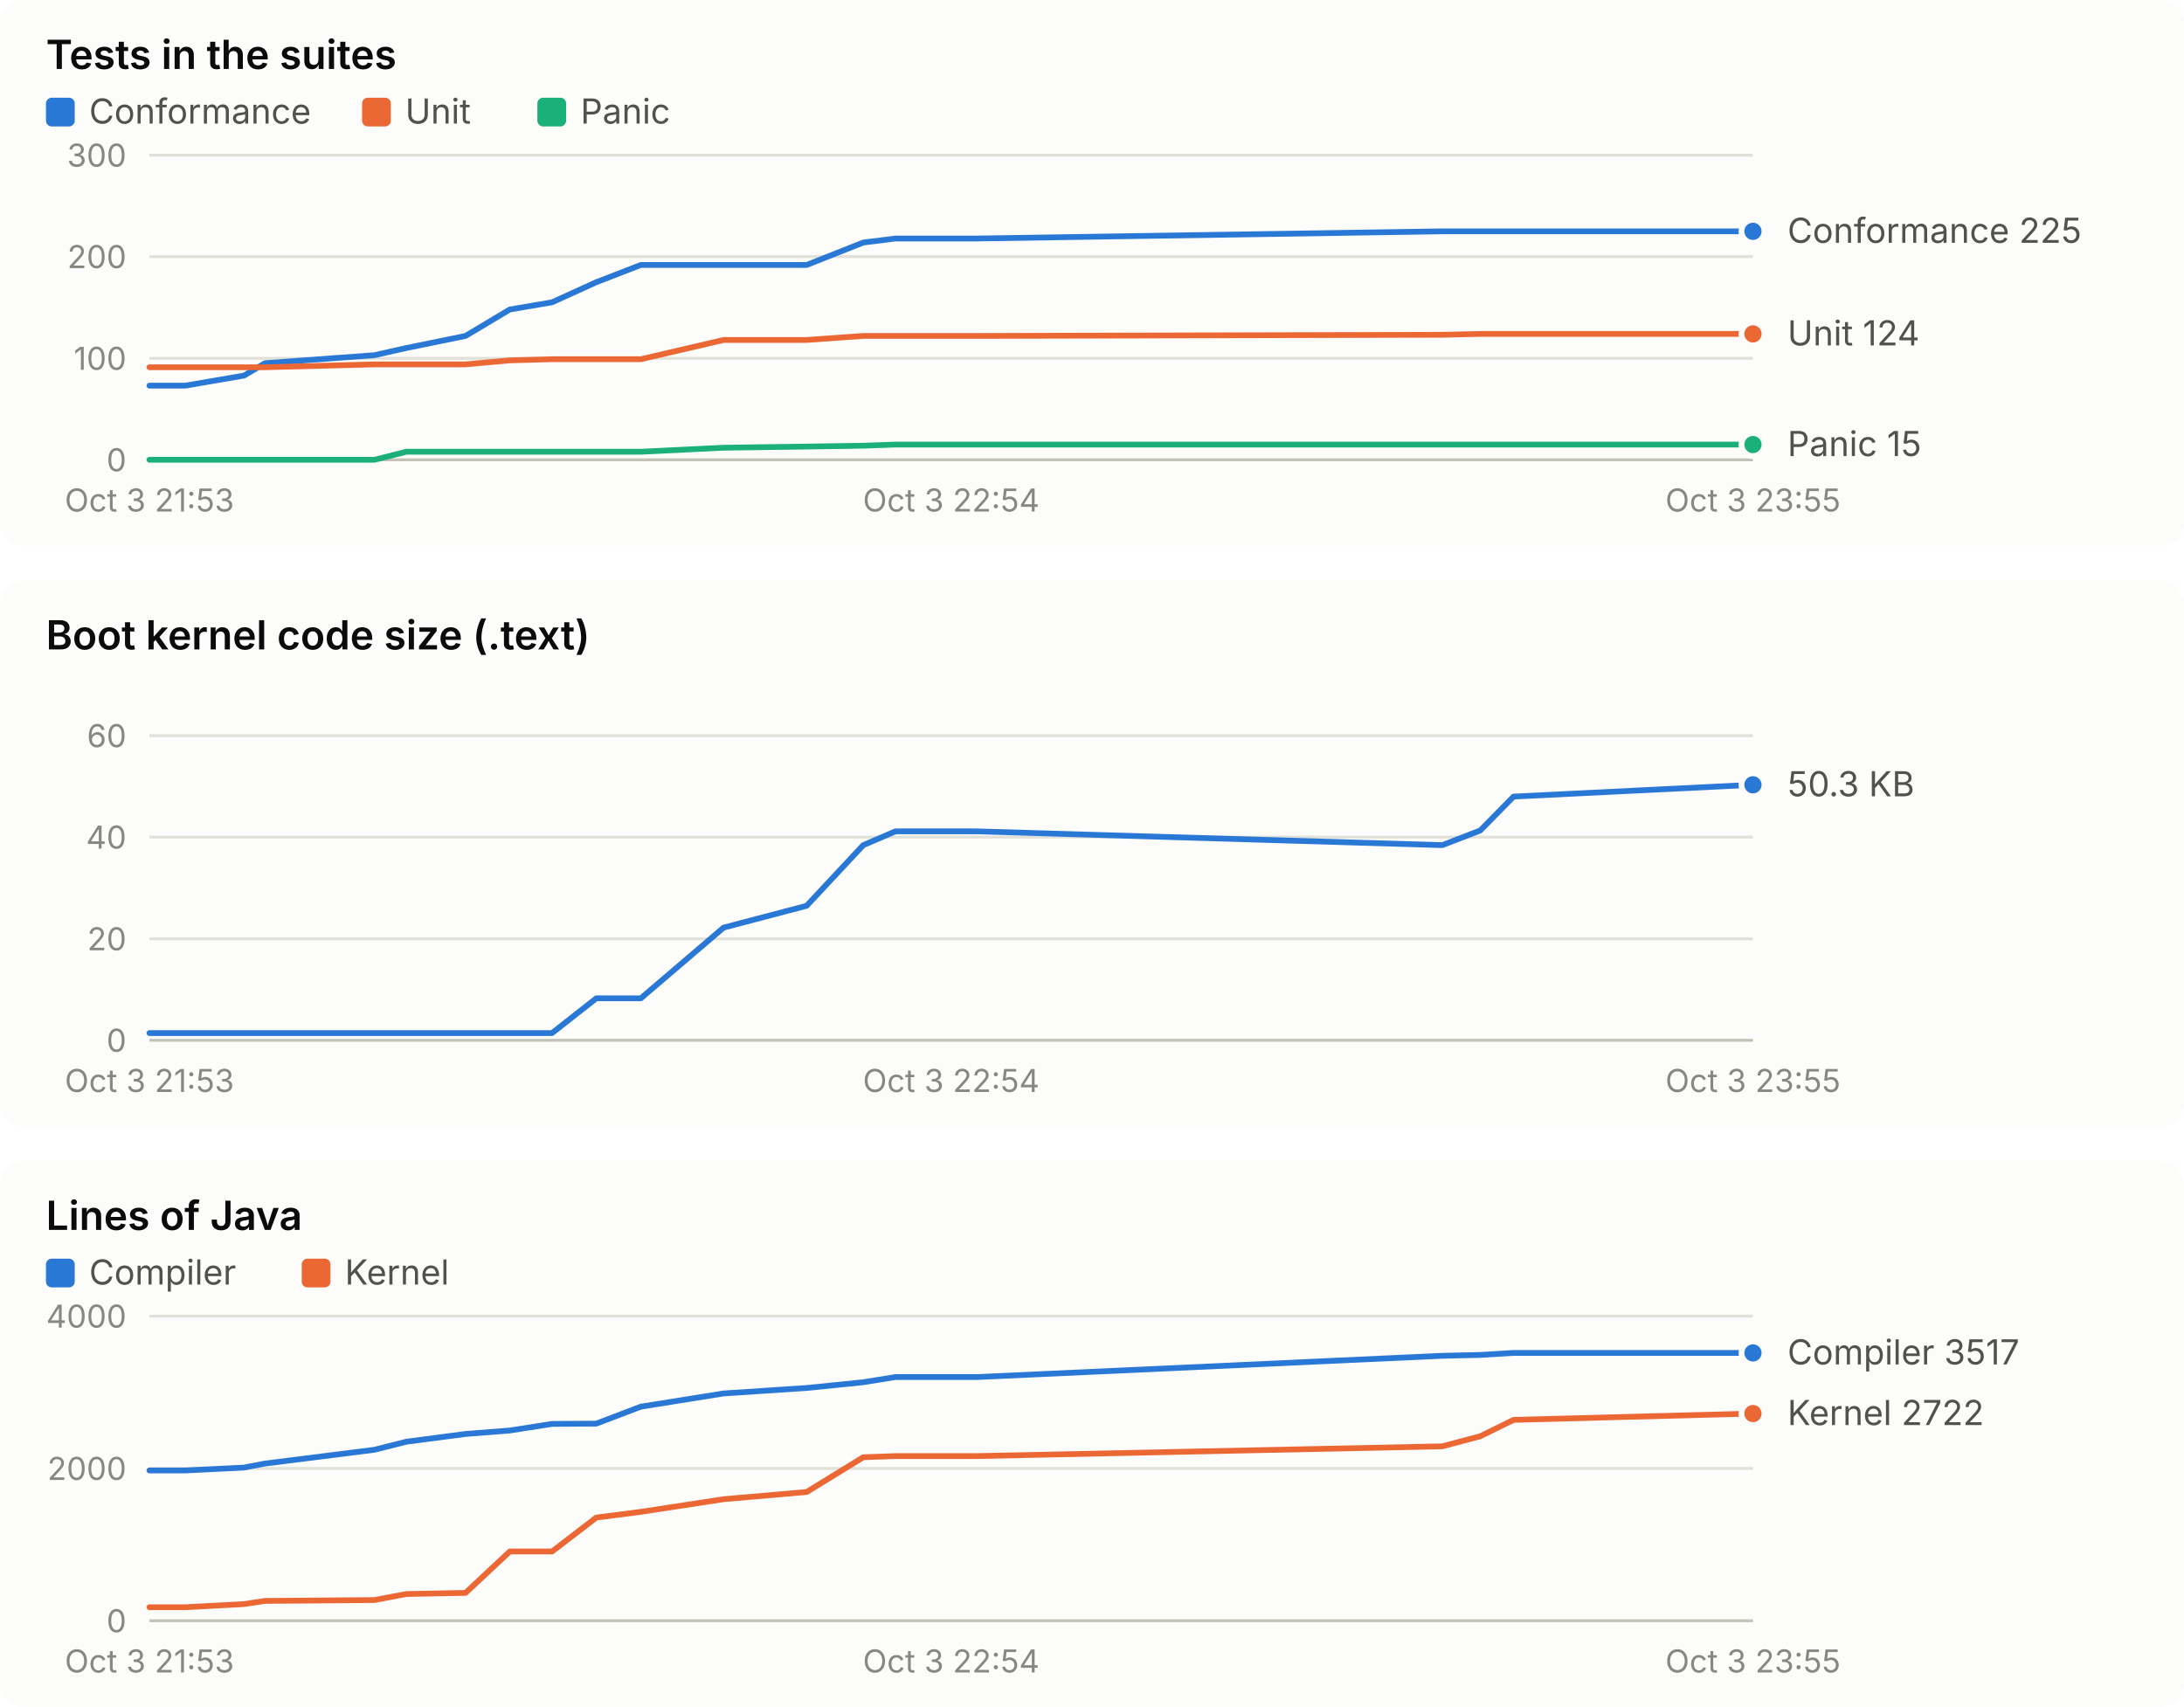
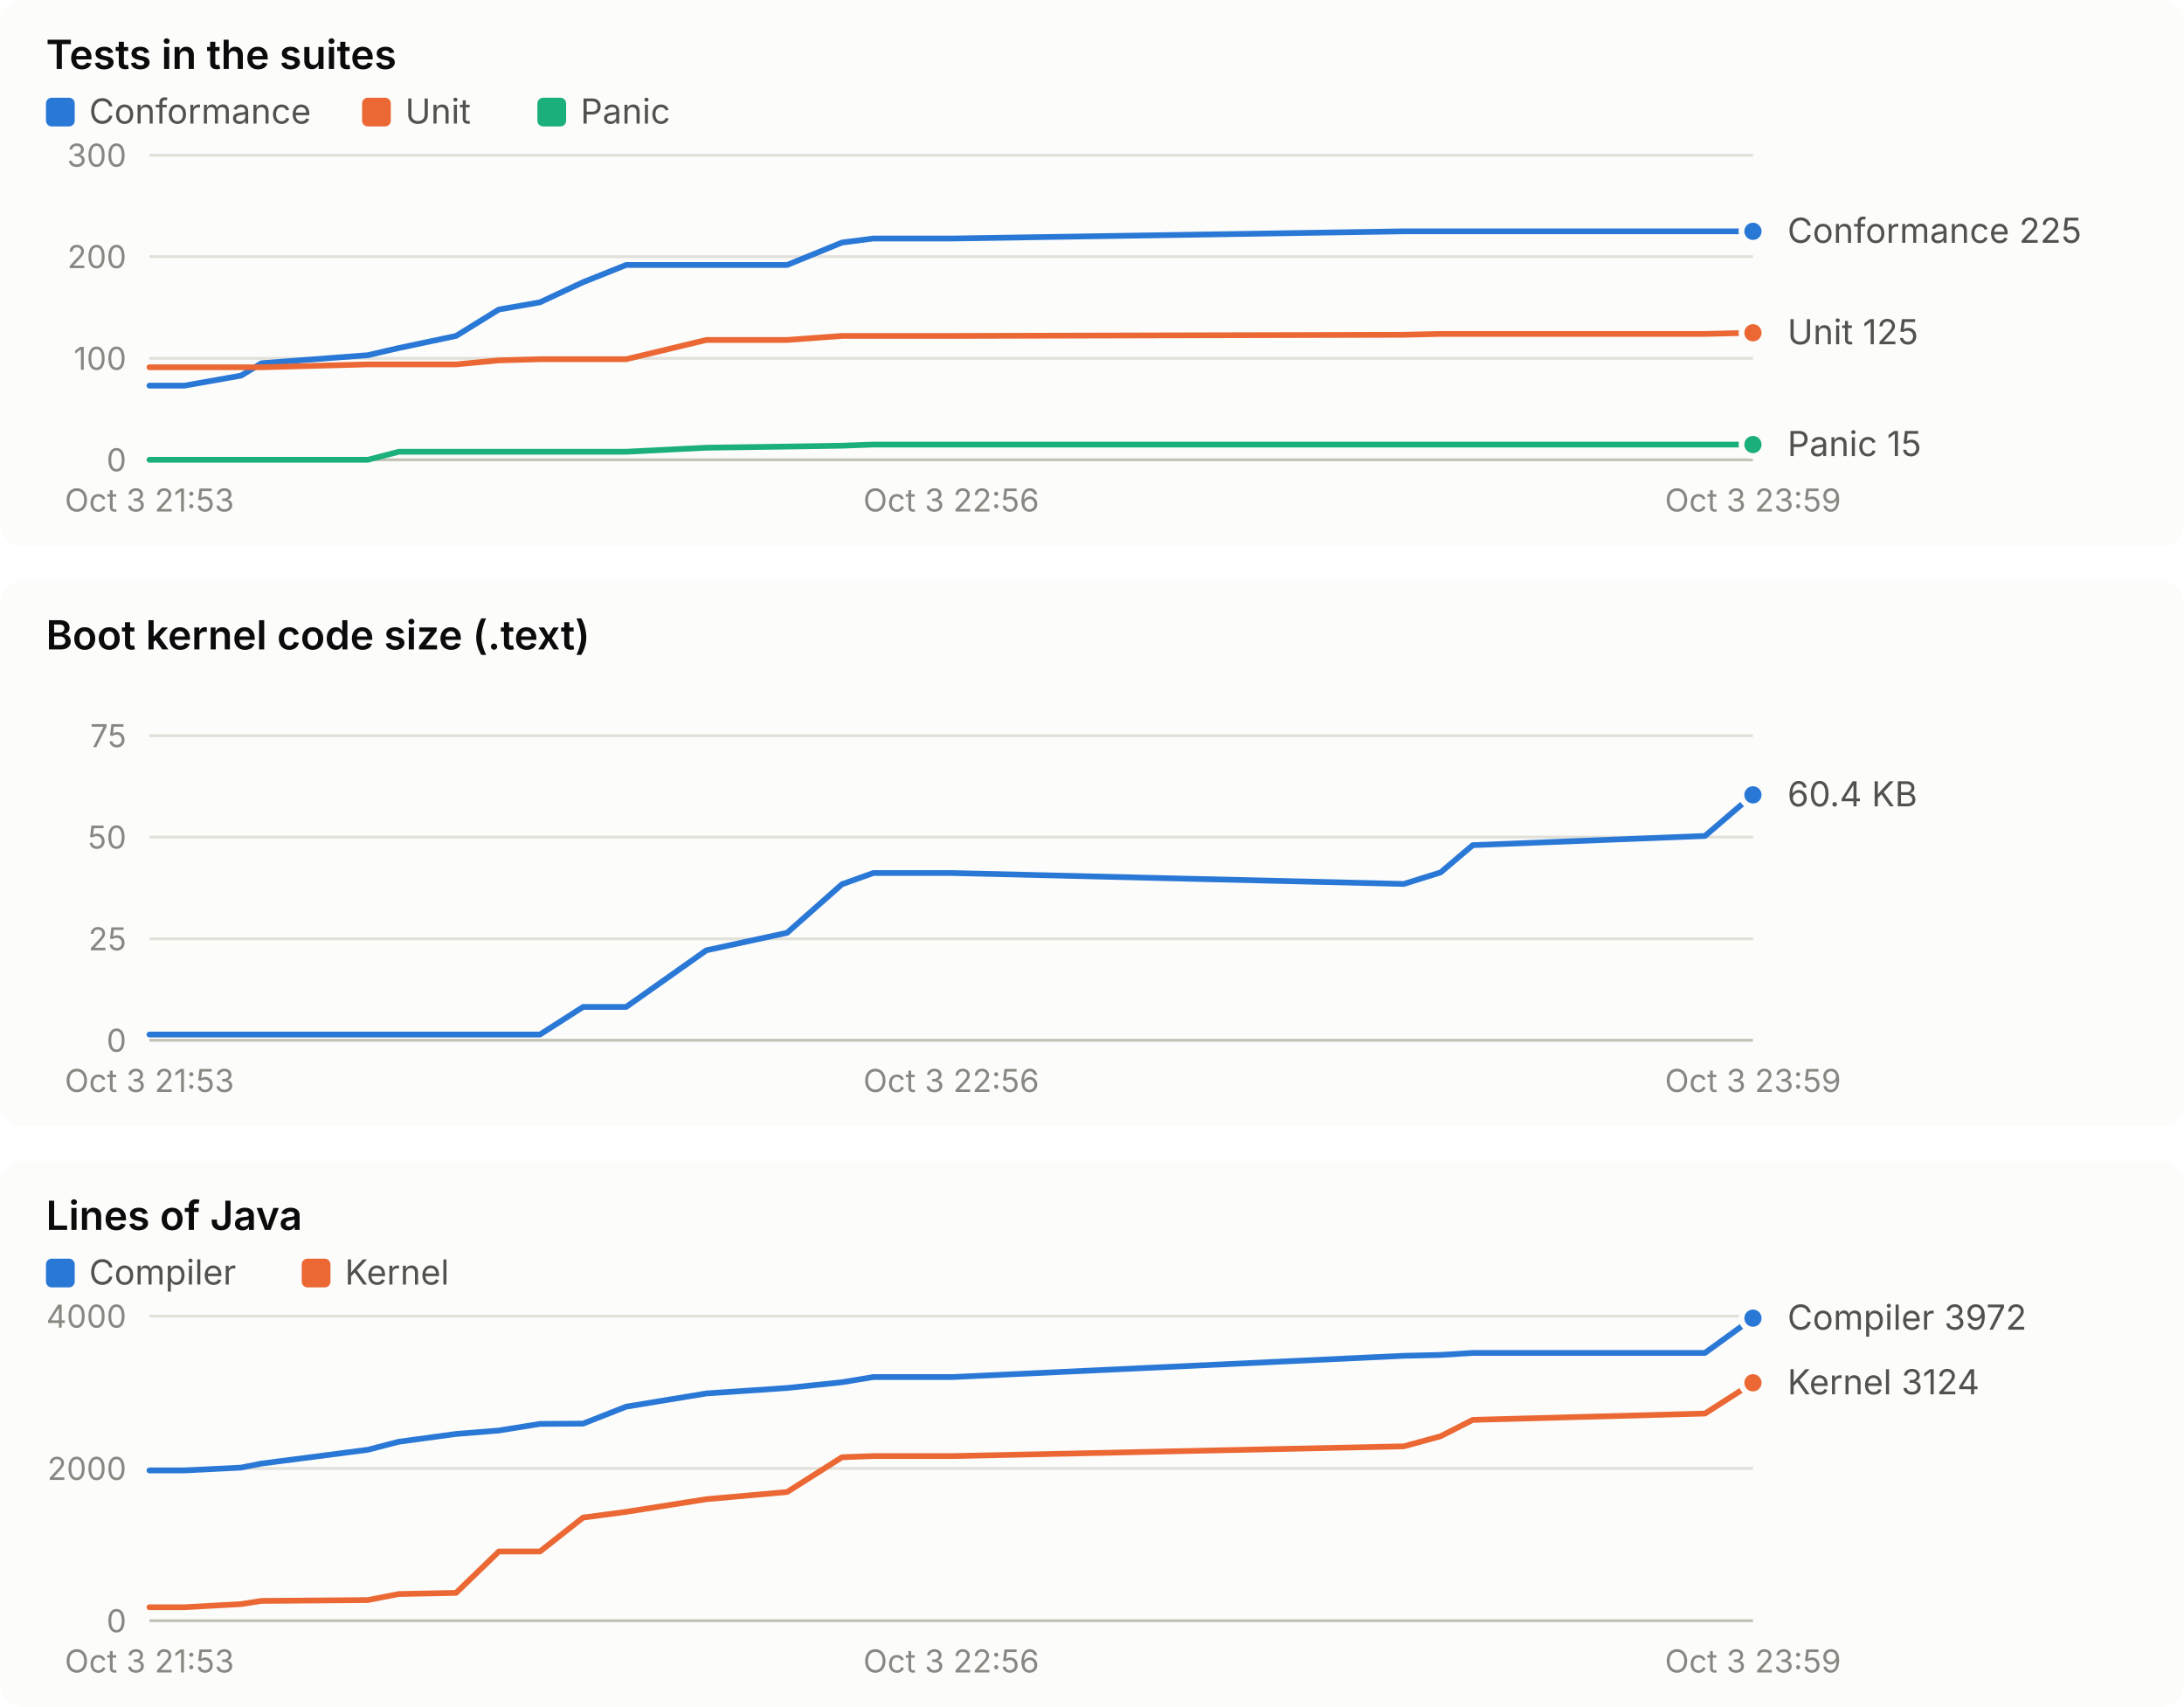
<svg xmlns="http://www.w3.org/2000/svg" width="760" height="594" viewBox="0 0 760 594" role="img" font-family="system-ui, -apple-system, 'Segoe UI', sans-serif">
  <rect x="0" y="0" width="760" height="190" rx="8" fill="#fcfcfb" />
  <text x="16.0" y="24.0" fill="#0b0b0b" font-size="14" font-weight="600" text-anchor="start" style="font-variant-numeric: tabular-nums">Tests in the suites</text>
  <rect x="16" y="34" width="10" height="10" rx="2" fill="#2a78d6" />
  <text x="31.0" y="43.0" fill="#52514e" font-size="12" font-weight="400" text-anchor="start" style="font-variant-numeric: tabular-nums">Conformance</text>
  <rect x="126" y="34" width="10" height="10" rx="2" fill="#eb6834" />
  <text x="141.0" y="43.0" fill="#52514e" font-size="12" font-weight="400" text-anchor="start" style="font-variant-numeric: tabular-nums">Unit</text>
  <rect x="187" y="34" width="10" height="10" rx="2" fill="#1baf7a" />
  <text x="202.0" y="43.0" fill="#52514e" font-size="12" font-weight="400" text-anchor="start" style="font-variant-numeric: tabular-nums">Panic</text>
  <line x1="52.0" x2="610.0" y1="160.0" y2="160.0" stroke="#c3c2b7" stroke-width="1" />
  <text x="44.0" y="164.0" fill="#898781" font-size="11" font-weight="400" text-anchor="end" style="font-variant-numeric: tabular-nums">0</text>
  <line x1="52.0" x2="610.0" y1="124.7" y2="124.7" stroke="#e1e0d9" stroke-width="1" />
  <text x="44.0" y="128.7" fill="#898781" font-size="11" font-weight="400" text-anchor="end" style="font-variant-numeric: tabular-nums">100</text>
  <line x1="52.0" x2="610.0" y1="89.3" y2="89.3" stroke="#e1e0d9" stroke-width="1" />
  <text x="44.0" y="93.3" fill="#898781" font-size="11" font-weight="400" text-anchor="end" style="font-variant-numeric: tabular-nums">200</text>
  <line x1="52.0" x2="610.0" y1="54.0" y2="54.0" stroke="#e1e0d9" stroke-width="1" />
  <text x="44.0" y="58.0" fill="#898781" font-size="11" font-weight="400" text-anchor="end" style="font-variant-numeric: tabular-nums">300</text>
  <text x="52.0" y="178.0" fill="#898781" font-size="11" font-weight="400" text-anchor="middle" style="font-variant-numeric: tabular-nums">Oct 3 21:53</text>
-   <text x="331.0" y="178.0" fill="#898781" font-size="11" font-weight="400" text-anchor="middle" style="font-variant-numeric: tabular-nums">Oct 3 22:54</text>
-   <text x="610.0" y="178.0" fill="#898781" font-size="11" font-weight="400" text-anchor="middle" style="font-variant-numeric: tabular-nums">Oct 3 23:55</text>
-   <polyline points="52.0,134.2 64.5,134.2 84.9,130.7 92.2,126.4 130.3,123.6 141.4,121.1 162.0,116.9 177.4,107.7 192.1,105.2 207.5,98.2 223.0,92.2 251.8,92.2 280.7,92.2 300.4,84.4 311.6,83.0 339.9,83.0 501.9,80.5 515.1,80.5 526.7,80.5 610.0,80.5" fill="none" stroke="#2a78d6" stroke-width="2" stroke-linejoin="round" stroke-linecap="round" />
+   <text x="331.0" y="178.0" fill="#898781" font-size="11" font-weight="400" text-anchor="middle" style="font-variant-numeric: tabular-nums">Oct 3 22:56</text>
+   <text x="610.0" y="178.0" fill="#898781" font-size="11" font-weight="400" text-anchor="middle" style="font-variant-numeric: tabular-nums">Oct 3 23:59</text>
+   <polyline points="52.0,134.2 64.2,134.2 83.9,130.7 91.0,126.4 128.0,123.6 138.8,121.1 158.7,116.9 173.6,107.7 187.9,105.2 202.9,98.2 217.9,92.2 245.8,92.2 273.9,92.2 293.0,84.4 303.9,83.0 331.3,83.0 488.5,80.5 501.3,80.5 512.5,80.5 593.3,80.5 610.0,80.5" fill="none" stroke="#2a78d6" stroke-width="2" stroke-linejoin="round" stroke-linecap="round" />
  <circle cx="610.0" cy="80.5" r="4" fill="#2a78d6" stroke="#fcfcfb" stroke-width="2" />
-   <polyline points="52.0,127.8 64.5,127.8 84.9,127.8 92.2,127.8 130.3,126.8 141.4,126.8 162.0,126.8 177.4,125.4 192.1,125.0 207.5,125.0 223.0,125.0 251.8,118.3 280.7,118.3 300.4,116.9 311.6,116.9 339.9,116.9 501.9,116.5 515.1,116.2 526.7,116.2 610.0,116.2" fill="none" stroke="#eb6834" stroke-width="2" stroke-linejoin="round" stroke-linecap="round" />
-   <circle cx="610.0" cy="116.2" r="4" fill="#eb6834" stroke="#fcfcfb" stroke-width="2" />
-   <polyline points="52.0,160.0 64.5,160.0 84.9,160.0 92.2,160.0 130.3,160.0 141.4,157.2 162.0,157.2 177.4,157.2 192.1,157.2 207.5,157.2 223.0,157.2 251.8,155.8 280.7,155.4 300.4,155.1 311.6,154.7 339.9,154.7 501.9,154.7 515.1,154.7 526.7,154.7 610.0,154.7" fill="none" stroke="#1baf7a" stroke-width="2" stroke-linejoin="round" stroke-linecap="round" />
+   <polyline points="52.0,127.8 64.2,127.8 83.9,127.8 91.0,127.8 128.0,126.8 138.8,126.8 158.7,126.8 173.6,125.4 187.9,125.0 202.9,125.0 217.9,125.0 245.8,118.3 273.9,118.3 293.0,116.9 303.9,116.9 331.3,116.9 488.5,116.5 501.3,116.2 512.5,116.2 593.3,116.2 610.0,115.8" fill="none" stroke="#eb6834" stroke-width="2" stroke-linejoin="round" stroke-linecap="round" />
+   <circle cx="610.0" cy="115.8" r="4" fill="#eb6834" stroke="#fcfcfb" stroke-width="2" />
+   <polyline points="52.0,160.0 64.2,160.0 83.9,160.0 91.0,160.0 128.0,160.0 138.8,157.2 158.7,157.2 173.6,157.2 187.9,157.2 202.9,157.2 217.9,157.2 245.8,155.8 273.9,155.4 293.0,155.1 303.9,154.7 331.3,154.7 488.5,154.7 501.3,154.7 512.5,154.7 593.3,154.7 610.0,154.7" fill="none" stroke="#1baf7a" stroke-width="2" stroke-linejoin="round" stroke-linecap="round" />
  <circle cx="610.0" cy="154.7" r="4" fill="#1baf7a" stroke="#fcfcfb" stroke-width="2" />
  <text x="622.0" y="84.5" fill="#52514e" font-size="12" font-weight="400" text-anchor="start" style="font-variant-numeric: tabular-nums">Conformance 225</text>
-   <text x="622.0" y="120.2" fill="#52514e" font-size="12" font-weight="400" text-anchor="start" style="font-variant-numeric: tabular-nums">Unit 124</text>
+   <text x="622.0" y="119.8" fill="#52514e" font-size="12" font-weight="400" text-anchor="start" style="font-variant-numeric: tabular-nums">Unit 125</text>
  <text x="622.0" y="158.7" fill="#52514e" font-size="12" font-weight="400" text-anchor="start" style="font-variant-numeric: tabular-nums">Panic 15</text>
  <rect x="0" y="202" width="760" height="190" rx="8" fill="#fcfcfb" />
  <text x="16.0" y="226.0" fill="#0b0b0b" font-size="14" font-weight="600" text-anchor="start" style="font-variant-numeric: tabular-nums">Boot kernel code size (.text)</text>
  <line x1="52.0" x2="610.0" y1="362.0" y2="362.0" stroke="#c3c2b7" stroke-width="1" />
  <text x="44.0" y="366.0" fill="#898781" font-size="11" font-weight="400" text-anchor="end" style="font-variant-numeric: tabular-nums">0</text>
  <line x1="52.0" x2="610.0" y1="326.7" y2="326.7" stroke="#e1e0d9" stroke-width="1" />
-   <text x="44.0" y="330.7" fill="#898781" font-size="11" font-weight="400" text-anchor="end" style="font-variant-numeric: tabular-nums">20</text>
+   <text x="44.0" y="330.7" fill="#898781" font-size="11" font-weight="400" text-anchor="end" style="font-variant-numeric: tabular-nums">25</text>
  <line x1="52.0" x2="610.0" y1="291.3" y2="291.3" stroke="#e1e0d9" stroke-width="1" />
-   <text x="44.0" y="295.3" fill="#898781" font-size="11" font-weight="400" text-anchor="end" style="font-variant-numeric: tabular-nums">40</text>
+   <text x="44.0" y="295.3" fill="#898781" font-size="11" font-weight="400" text-anchor="end" style="font-variant-numeric: tabular-nums">50</text>
  <line x1="52.0" x2="610.0" y1="256.0" y2="256.0" stroke="#e1e0d9" stroke-width="1" />
-   <text x="44.0" y="260.0" fill="#898781" font-size="11" font-weight="400" text-anchor="end" style="font-variant-numeric: tabular-nums">60</text>
+   <text x="44.0" y="260.0" fill="#898781" font-size="11" font-weight="400" text-anchor="end" style="font-variant-numeric: tabular-nums">75</text>
  <text x="52.0" y="380.0" fill="#898781" font-size="11" font-weight="400" text-anchor="middle" style="font-variant-numeric: tabular-nums">Oct 3 21:53</text>
-   <text x="331.0" y="380.0" fill="#898781" font-size="11" font-weight="400" text-anchor="middle" style="font-variant-numeric: tabular-nums">Oct 3 22:54</text>
-   <text x="610.0" y="380.0" fill="#898781" font-size="11" font-weight="400" text-anchor="middle" style="font-variant-numeric: tabular-nums">Oct 3 23:55</text>
-   <polyline points="52.0,359.5 64.5,359.5 84.9,359.5 92.2,359.5 130.3,359.5 141.4,359.5 162.0,359.5 177.4,359.5 192.1,359.5 207.5,347.4 223.0,347.4 251.8,322.8 280.7,315.2 300.4,294.1 311.6,289.3 339.9,289.3 501.9,294.1 515.1,289.0 526.7,277.2 610.0,273.1" fill="none" stroke="#2a78d6" stroke-width="2" stroke-linejoin="round" stroke-linecap="round" />
-   <circle cx="610.0" cy="273.1" r="4" fill="#2a78d6" stroke="#fcfcfb" stroke-width="2" />
-   <text x="622.0" y="277.1" fill="#52514e" font-size="12" font-weight="400" text-anchor="start" style="font-variant-numeric: tabular-nums">50.3 KB</text>
+   <text x="331.0" y="380.0" fill="#898781" font-size="11" font-weight="400" text-anchor="middle" style="font-variant-numeric: tabular-nums">Oct 3 22:56</text>
+   <text x="610.0" y="380.0" fill="#898781" font-size="11" font-weight="400" text-anchor="middle" style="font-variant-numeric: tabular-nums">Oct 3 23:59</text>
+   <polyline points="52.0,360.0 64.2,360.0 83.9,360.0 91.0,360.0 128.0,360.0 138.8,360.0 158.7,360.0 173.6,360.0 187.9,360.0 202.9,350.4 217.9,350.4 245.8,330.7 273.9,324.6 293.0,307.7 303.9,303.8 331.3,303.8 488.5,307.6 501.3,303.6 512.5,294.1 593.3,290.9 610.0,276.6" fill="none" stroke="#2a78d6" stroke-width="2" stroke-linejoin="round" stroke-linecap="round" />
+   <circle cx="610.0" cy="276.6" r="4" fill="#2a78d6" stroke="#fcfcfb" stroke-width="2" />
+   <text x="622.0" y="280.6" fill="#52514e" font-size="12" font-weight="400" text-anchor="start" style="font-variant-numeric: tabular-nums">60.4 KB</text>
  <rect x="0" y="404" width="760" height="190" rx="8" fill="#fcfcfb" />
  <text x="16.0" y="428.0" fill="#0b0b0b" font-size="14" font-weight="600" text-anchor="start" style="font-variant-numeric: tabular-nums">Lines of Java</text>
  <rect x="16" y="438" width="10" height="10" rx="2" fill="#2a78d6" />
  <text x="31.0" y="447.0" fill="#52514e" font-size="12" font-weight="400" text-anchor="start" style="font-variant-numeric: tabular-nums">Compiler</text>
  <rect x="105" y="438" width="10" height="10" rx="2" fill="#eb6834" />
  <text x="120.0" y="447.0" fill="#52514e" font-size="12" font-weight="400" text-anchor="start" style="font-variant-numeric: tabular-nums">Kernel</text>
  <line x1="52.0" x2="610.0" y1="564.0" y2="564.0" stroke="#c3c2b7" stroke-width="1" />
  <text x="44.0" y="568.0" fill="#898781" font-size="11" font-weight="400" text-anchor="end" style="font-variant-numeric: tabular-nums">0</text>
  <line x1="52.0" x2="610.0" y1="511.0" y2="511.0" stroke="#e1e0d9" stroke-width="1" />
  <text x="44.0" y="515.0" fill="#898781" font-size="11" font-weight="400" text-anchor="end" style="font-variant-numeric: tabular-nums">2000</text>
  <line x1="52.0" x2="610.0" y1="458.0" y2="458.0" stroke="#e1e0d9" stroke-width="1" />
  <text x="44.0" y="462.0" fill="#898781" font-size="11" font-weight="400" text-anchor="end" style="font-variant-numeric: tabular-nums">4000</text>
  <text x="52.0" y="582.0" fill="#898781" font-size="11" font-weight="400" text-anchor="middle" style="font-variant-numeric: tabular-nums">Oct 3 21:53</text>
-   <text x="331.0" y="582.0" fill="#898781" font-size="11" font-weight="400" text-anchor="middle" style="font-variant-numeric: tabular-nums">Oct 3 22:54</text>
-   <text x="610.0" y="582.0" fill="#898781" font-size="11" font-weight="400" text-anchor="middle" style="font-variant-numeric: tabular-nums">Oct 3 23:55</text>
-   <polyline points="52.0,511.7 64.5,511.7 84.9,510.7 92.2,509.3 130.3,504.5 141.4,501.7 162.0,499.0 177.4,497.8 192.1,495.5 207.5,495.4 223.0,489.5 251.8,484.9 280.7,483.0 300.4,481.0 311.6,479.2 339.9,479.2 501.9,471.8 515.1,471.5 526.7,470.8 610.0,470.8" fill="none" stroke="#2a78d6" stroke-width="2" stroke-linejoin="round" stroke-linecap="round" />
-   <circle cx="610.0" cy="470.8" r="4" fill="#2a78d6" stroke="#fcfcfb" stroke-width="2" />
-   <polyline points="52.0,559.3 64.5,559.3 84.9,558.2 92.2,557.1 130.3,556.8 141.4,554.7 162.0,554.3 177.4,539.9 192.1,539.9 207.5,528.1 223.0,526.1 251.8,521.7 280.7,519.2 300.4,507.1 311.6,506.7 339.9,506.7 501.9,503.3 515.1,499.8 526.7,494.1 610.0,491.9" fill="none" stroke="#eb6834" stroke-width="2" stroke-linejoin="round" stroke-linecap="round" />
-   <circle cx="610.0" cy="491.9" r="4" fill="#eb6834" stroke="#fcfcfb" stroke-width="2" />
-   <text x="622.0" y="474.8" fill="#52514e" font-size="12" font-weight="400" text-anchor="start" style="font-variant-numeric: tabular-nums">Compiler 3517</text>
-   <text x="622.0" y="495.9" fill="#52514e" font-size="12" font-weight="400" text-anchor="start" style="font-variant-numeric: tabular-nums">Kernel 2722</text>
+   <text x="331.0" y="582.0" fill="#898781" font-size="11" font-weight="400" text-anchor="middle" style="font-variant-numeric: tabular-nums">Oct 3 22:56</text>
+   <text x="610.0" y="582.0" fill="#898781" font-size="11" font-weight="400" text-anchor="middle" style="font-variant-numeric: tabular-nums">Oct 3 23:59</text>
+   <polyline points="52.0,511.7 64.2,511.7 83.9,510.7 91.0,509.3 128.0,504.5 138.8,501.7 158.7,499.0 173.6,497.8 187.9,495.5 202.9,495.4 217.9,489.5 245.8,484.9 273.9,483.0 293.0,481.0 303.9,479.2 331.3,479.2 488.5,471.8 501.3,471.5 512.5,470.8 593.3,470.8 610.0,458.7" fill="none" stroke="#2a78d6" stroke-width="2" stroke-linejoin="round" stroke-linecap="round" />
+   <circle cx="610.0" cy="458.7" r="4" fill="#2a78d6" stroke="#fcfcfb" stroke-width="2" />
+   <polyline points="52.0,559.3 64.2,559.3 83.9,558.2 91.0,557.1 128.0,556.8 138.8,554.7 158.7,554.3 173.6,539.9 187.9,539.9 202.9,528.1 217.9,526.1 245.8,521.7 273.9,519.2 293.0,507.1 303.9,506.7 331.3,506.7 488.5,503.3 501.3,499.8 512.5,494.1 593.3,491.9 610.0,481.2" fill="none" stroke="#eb6834" stroke-width="2" stroke-linejoin="round" stroke-linecap="round" />
+   <circle cx="610.0" cy="481.2" r="4" fill="#eb6834" stroke="#fcfcfb" stroke-width="2" />
+   <text x="622.0" y="462.7" fill="#52514e" font-size="12" font-weight="400" text-anchor="start" style="font-variant-numeric: tabular-nums">Compiler 3972</text>
+   <text x="622.0" y="485.2" fill="#52514e" font-size="12" font-weight="400" text-anchor="start" style="font-variant-numeric: tabular-nums">Kernel 3124</text>
</svg>
